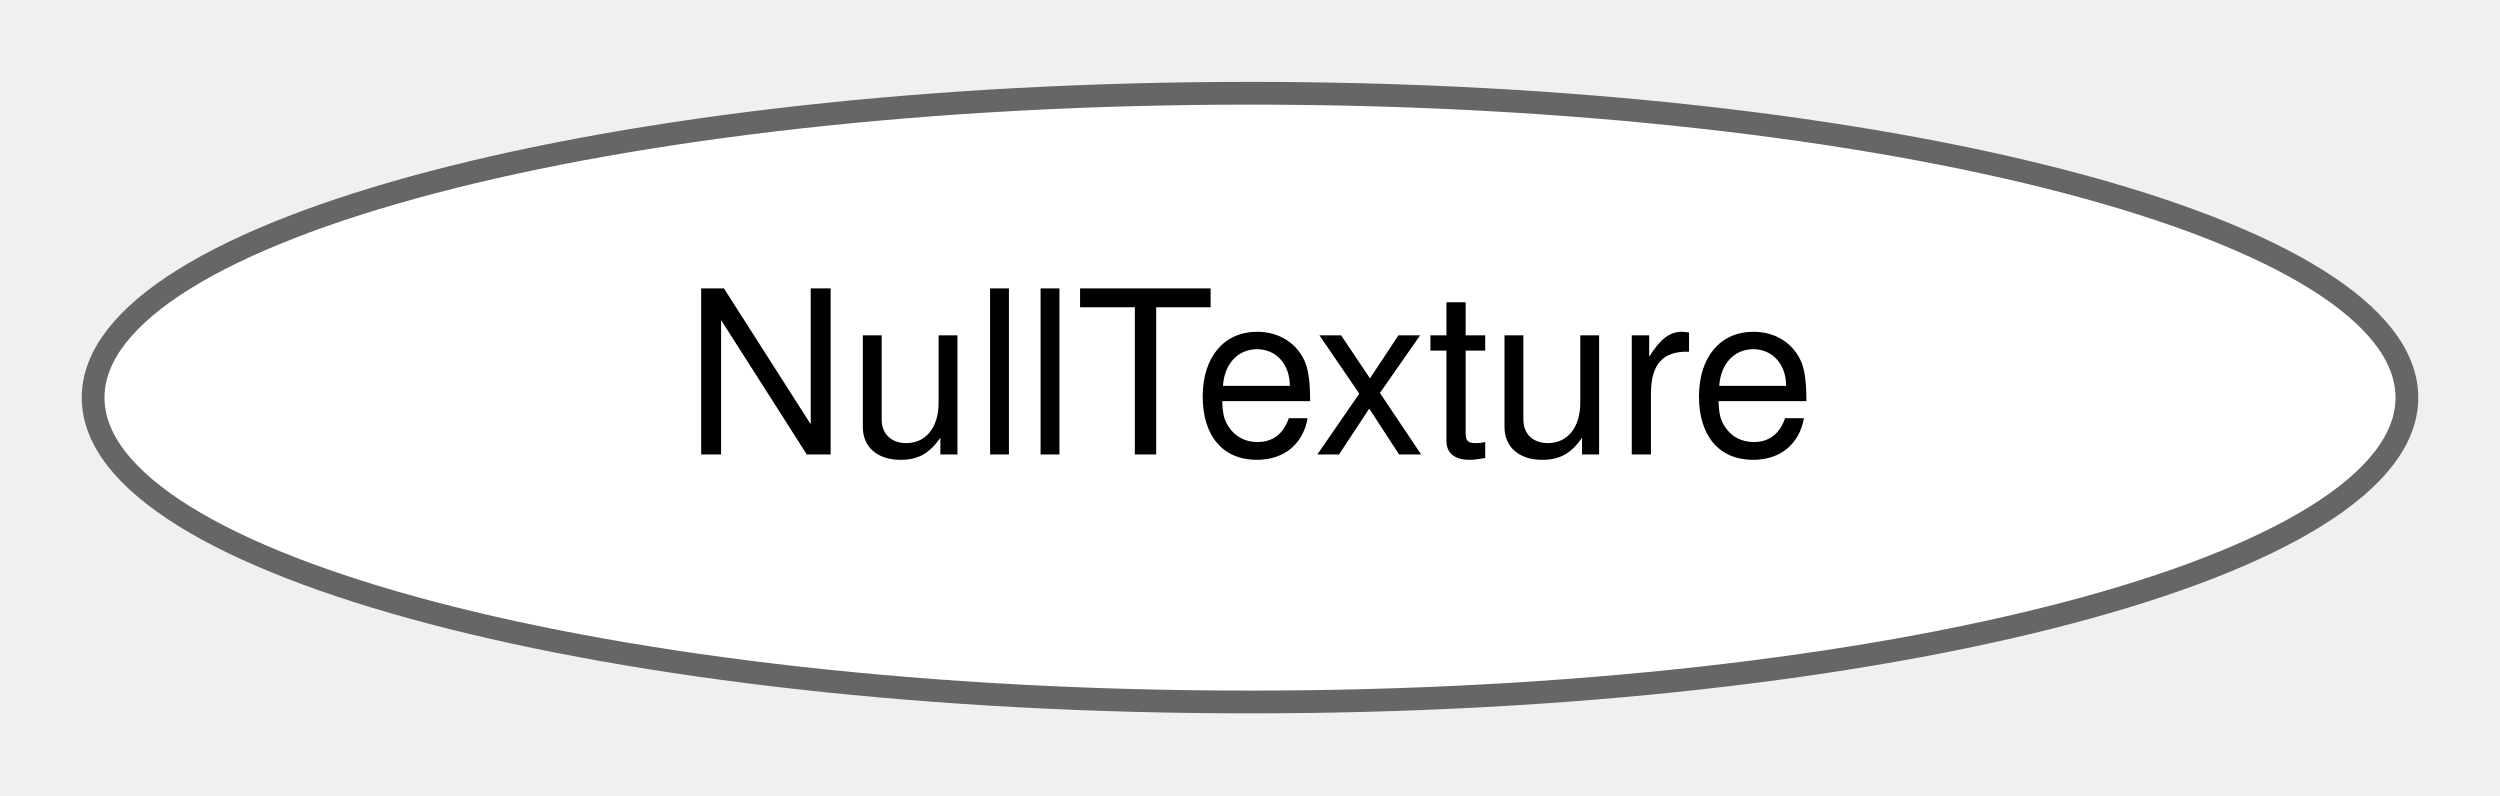
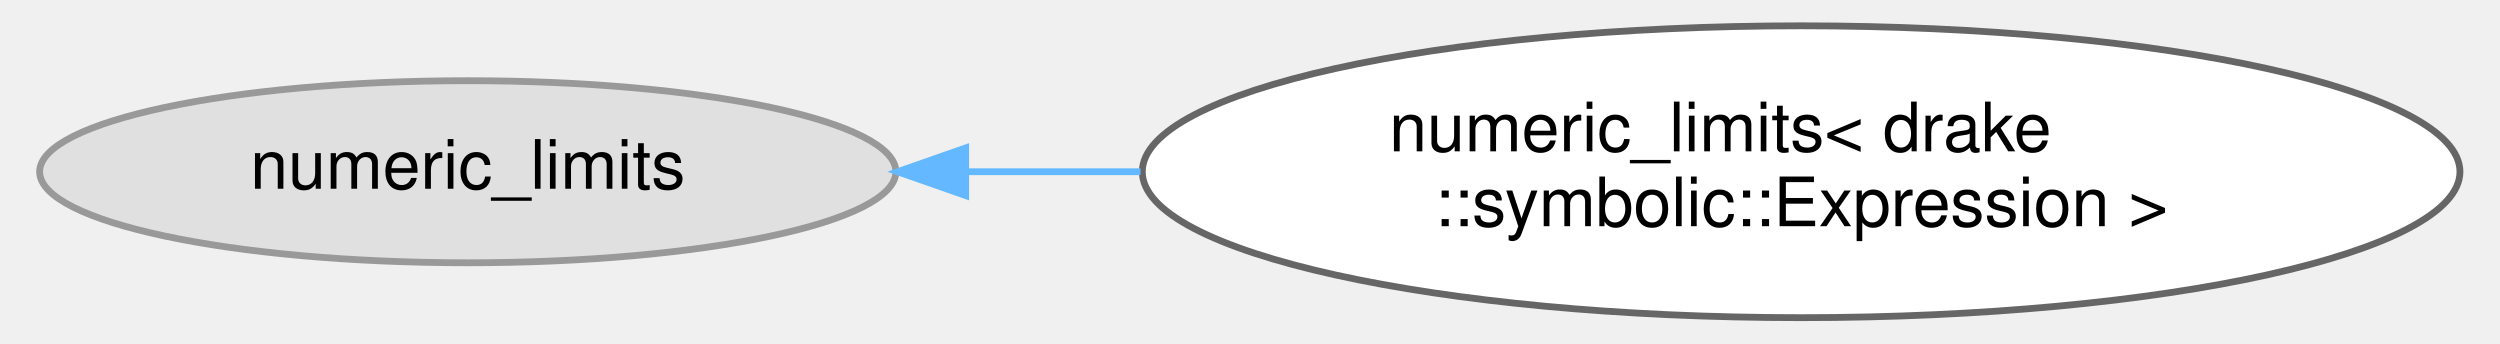
- <svg xmlns="http://www.w3.org/2000/svg" xmlns:xlink="http://www.w3.org/1999/xlink" width="110pt" height="35pt" viewBox="0.00 0.00 109.82 34.87">
-   <g id="graph0" class="graph" transform="scale(1 1) rotate(0) translate(4 30.87)">
+ <svg xmlns="http://www.w3.org/2000/svg" xmlns:xlink="http://www.w3.org/1999/xlink" width="364pt" height="50pt" viewBox="0.00 0.00 363.61 50.43">
+   <g id="graph0" class="graph" transform="scale(1 1) rotate(0) translate(4 46.43)">
    <g id="Node000000" class="node">
      <g id="a_Node000000">
-         <a xlink:href="structdrake_1_1geometry_1_1_null_texture.html" target="_top" xlink:title="(Internal use only) A place holder indicating that no texture has been provided for environment map (...">
-           <ellipse fill="white" stroke="#666666" cx="50.91" cy="-13.44" rx="50.82" ry="13.37" />
-           <text text-anchor="middle" x="50.91" y="-10.94" font-family="Helvetica,sans-Serif" font-size="10.00">NullTexture</text>
+         <a xlink:title=" ">
+           <ellipse fill="#e0e0e0" stroke="#999999" cx="62.93" cy="-21.21" rx="62.87" ry="13.37" />
+           <text text-anchor="middle" x="62.93" y="-18.71" font-family="Helvetica,sans-Serif" font-size="10.00">numeric_limits</text>
+         </a>
+       </g>
+     </g>
+     <g id="Node000001" class="node">
+       <g id="a_Node000001">
+         <a xlink:href="structstd_1_1numeric__limits_3_01drake_1_1symbolic_1_1_expression_01_4.html" target="_top" xlink:title=" ">
+           <ellipse fill="white" stroke="#666666" cx="258.74" cy="-21.21" rx="96.75" ry="21.43" />
+           <text text-anchor="start" x="198.24" y="-24.21" font-family="Helvetica,sans-Serif" font-size="10.00">numeric_limits&lt; drake</text>
+           <text text-anchor="middle" x="258.74" y="-13.21" font-family="Helvetica,sans-Serif" font-size="10.00">::symbolic::Expression &gt;</text>
+         </a>
+       </g>
+     </g>
+     <g id="edge396_Node000000_Node000001" class="edge">
+       <g id="a_edge396_Node000000_Node000001">
+         <a xlink:title=" ">
+           <path fill="none" stroke="#63b8ff" d="M136.11,-21.21C144.48,-21.21 153.11,-21.21 161.73,-21.21" />
+           <polygon fill="#63b8ff" stroke="#63b8ff" points="136.05,-17.71 126.05,-21.21 136.05,-24.71 136.05,-17.71" />
        </a>
      </g>
    </g>
  </g>
</svg>
